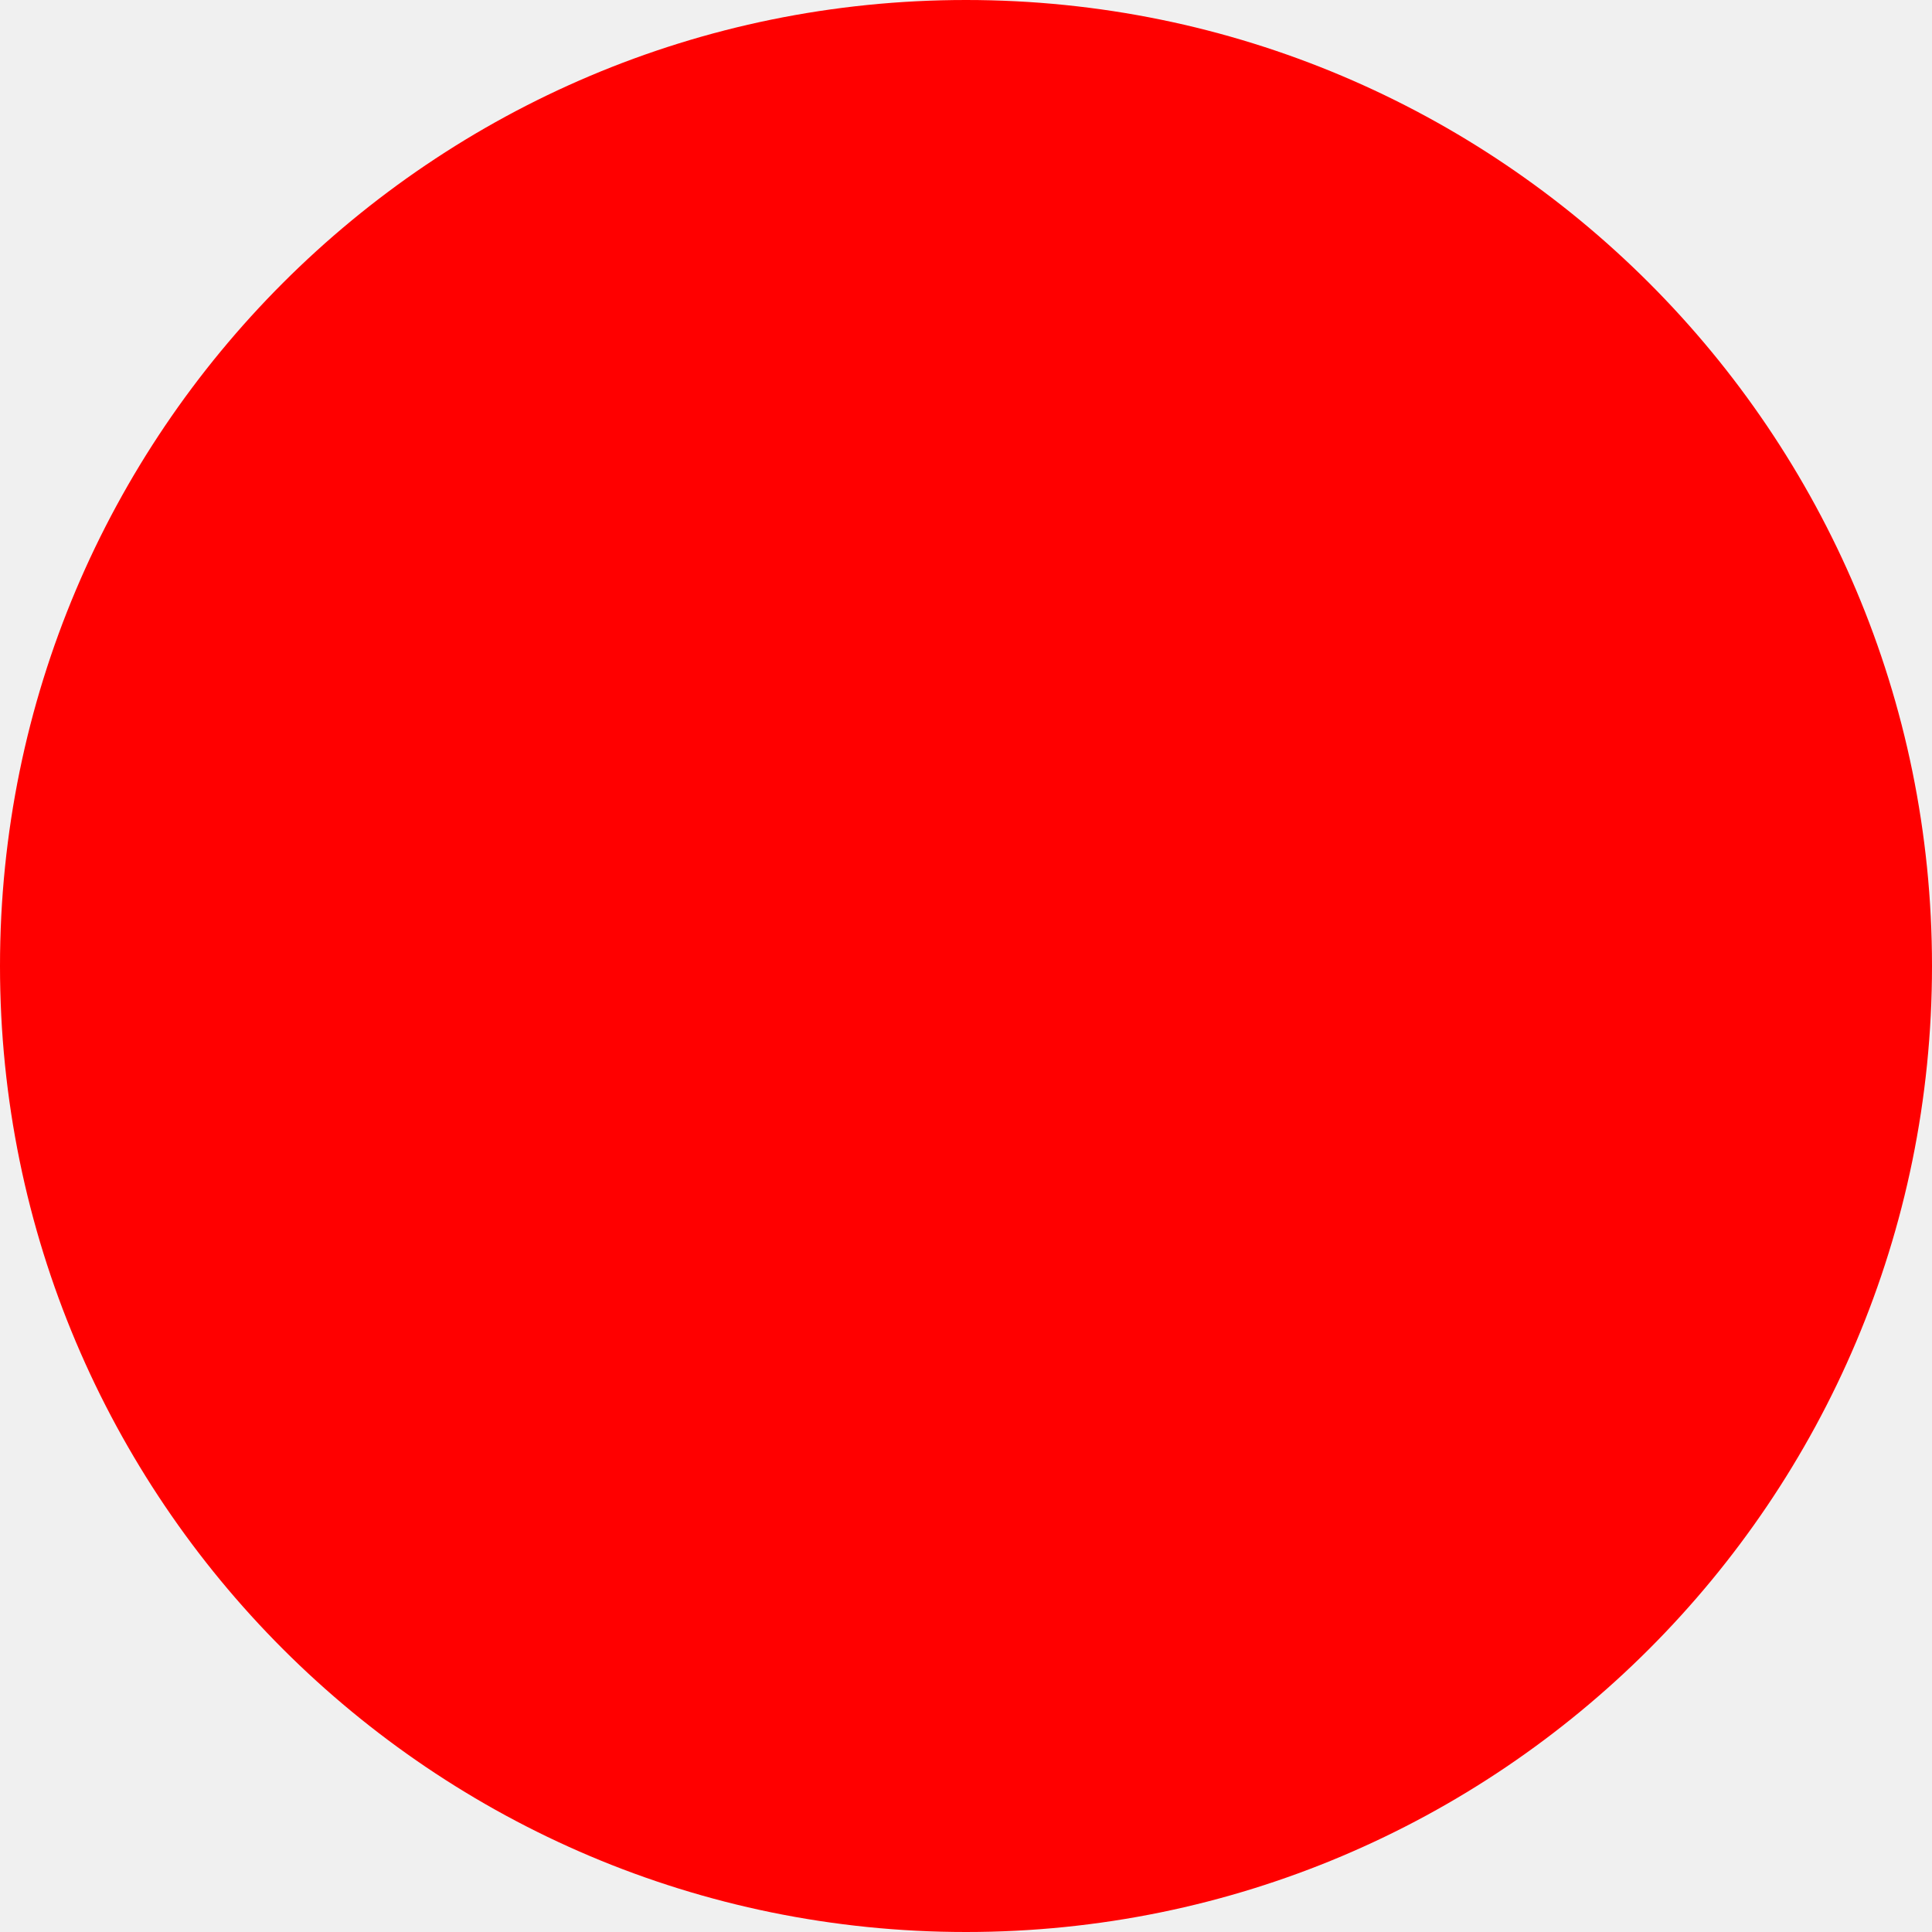
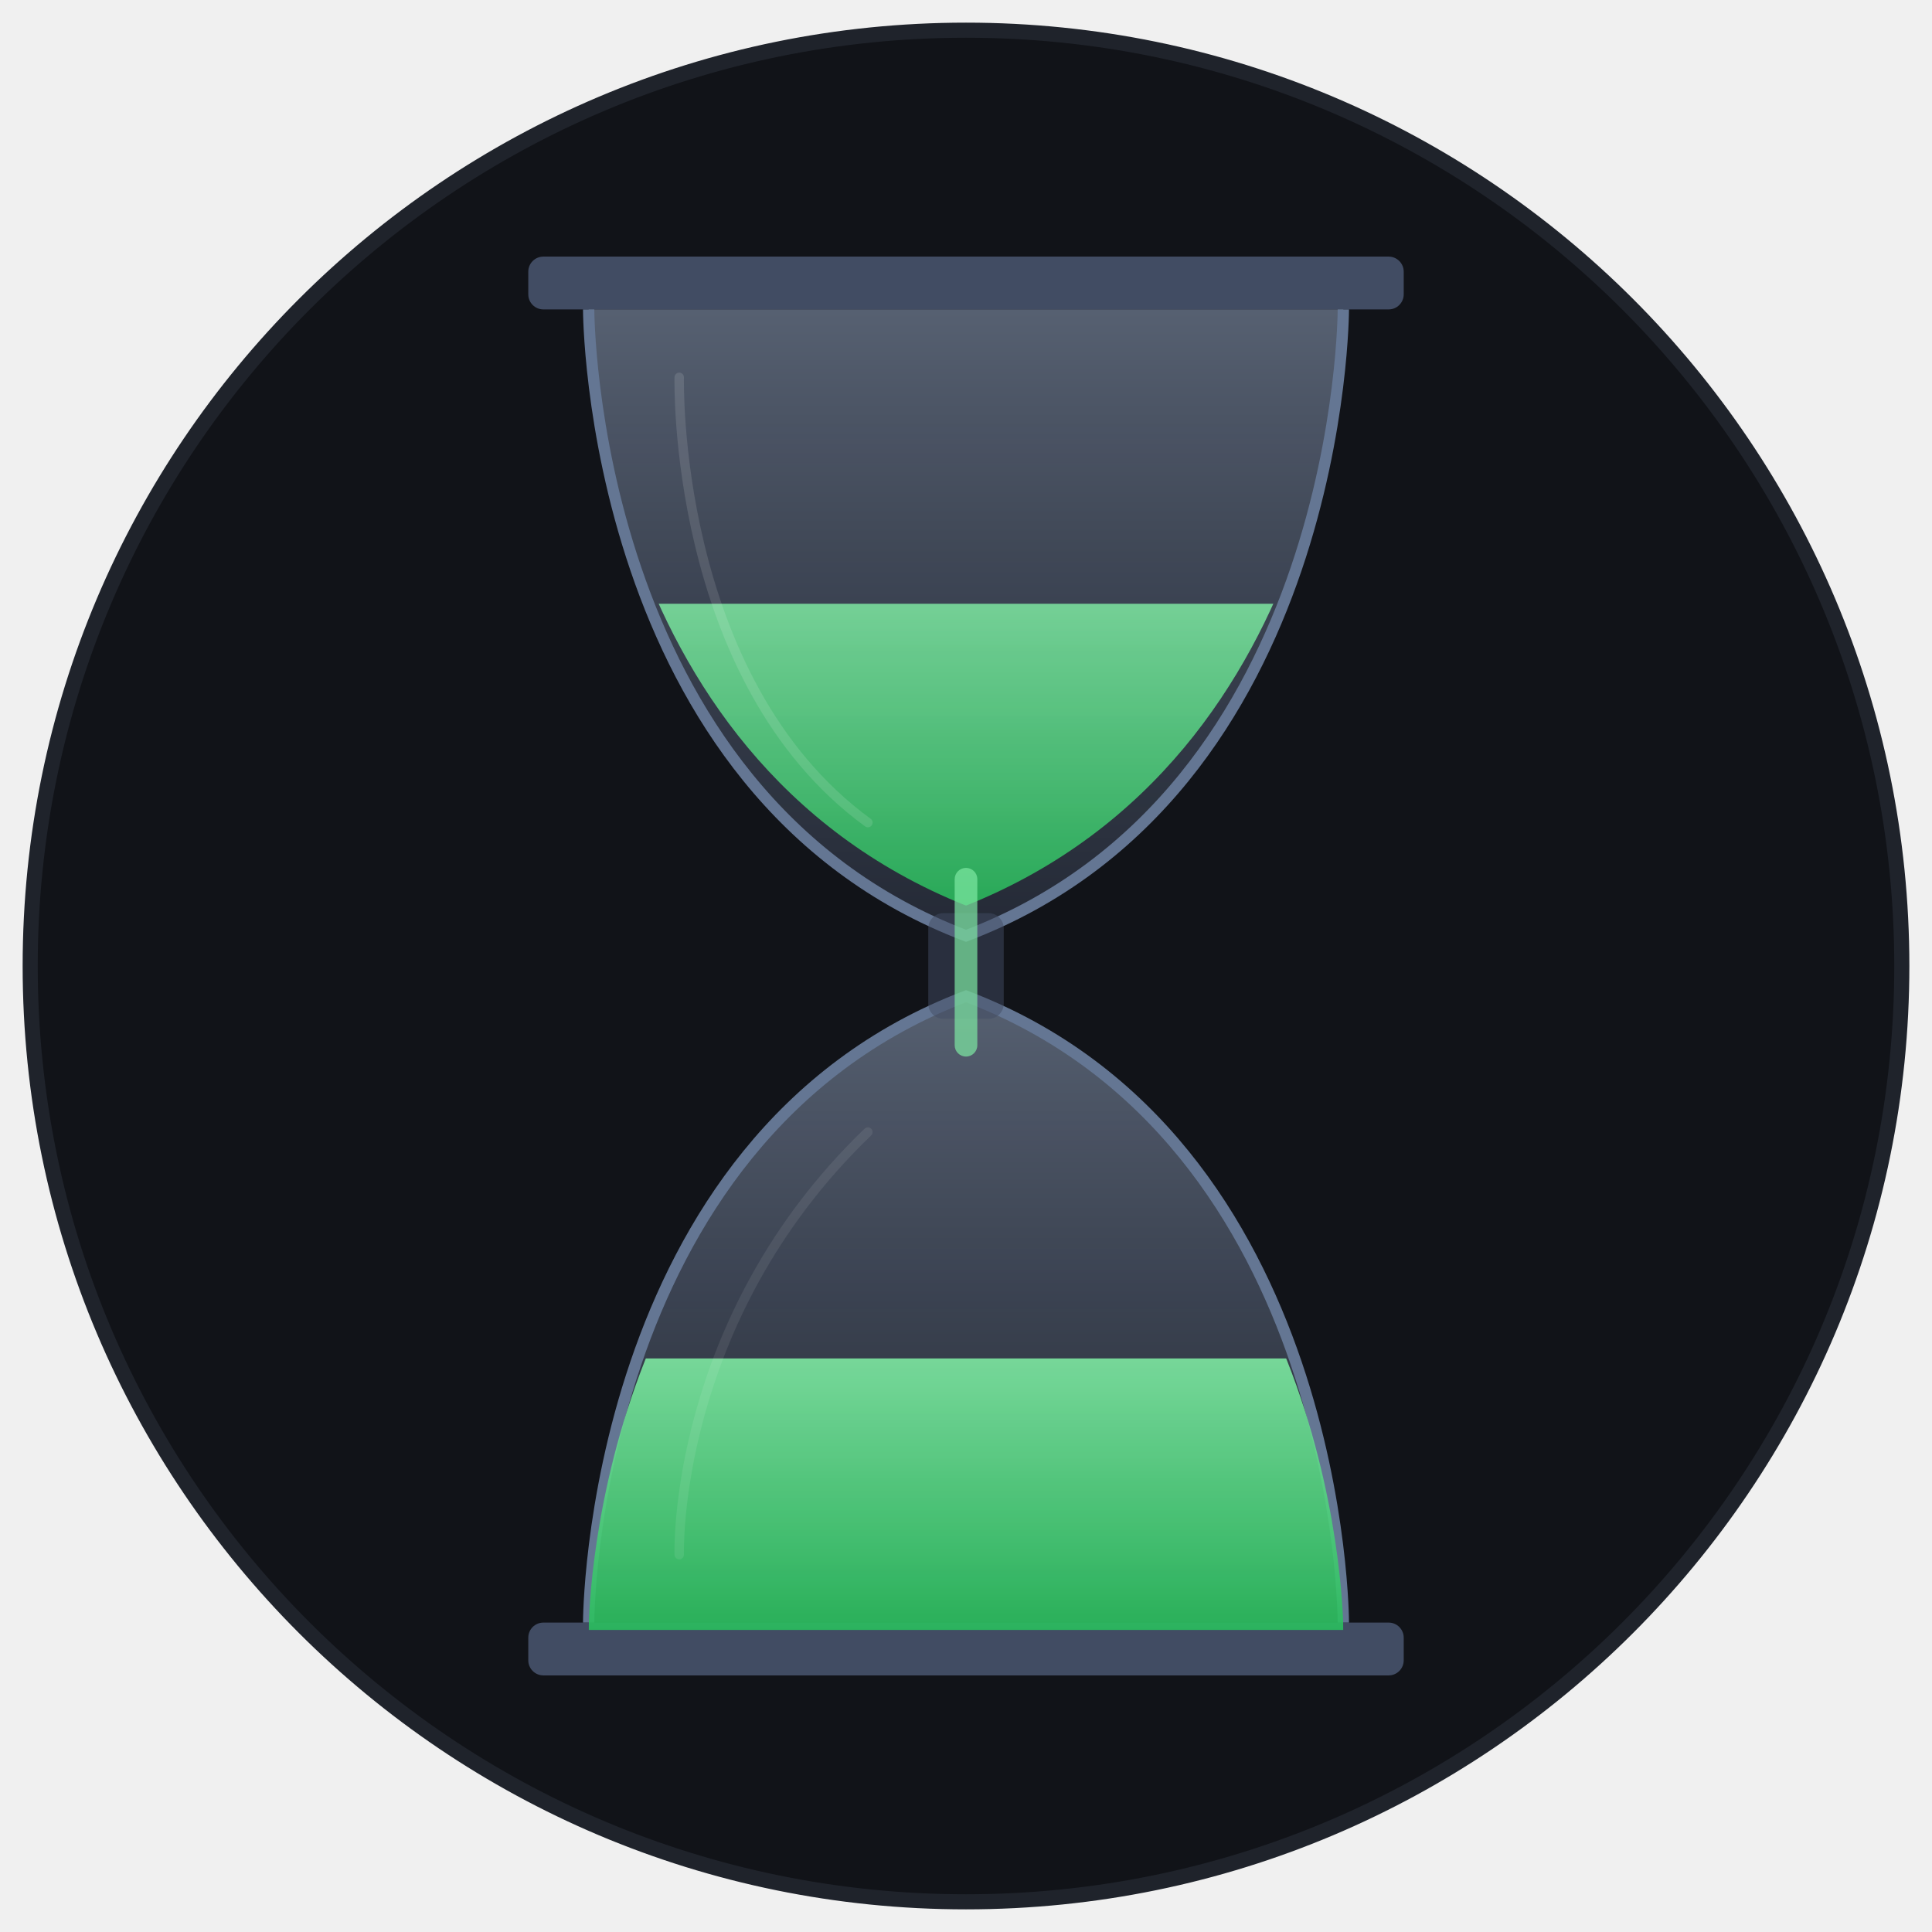
- <svg xmlns="http://www.w3.org/2000/svg" width="512" height="512">
-   <circle cx="256" cy="256" r="256" fill="red" />
+ <svg xmlns="http://www.w3.org/2000/svg" viewBox="0 0 512 512" width="512" height="512">
+   <defs>
+     <linearGradient id="sand" x1="0" y1="0" x2="0" y2="1">
+       <stop offset="0%" stop-color="#7ee8a2" />
+       <stop offset="100%" stop-color="#29be5d" />
+     </linearGradient>
+     <linearGradient id="glass" x1="0" y1="0" x2="0" y2="1">
+       <stop offset="0%" stop-color="#8493ac" stop-opacity="0.6" />
+       <stop offset="100%" stop-color="#414c63" stop-opacity="0.4" />
+     </linearGradient>
+     <clipPath id="top-bulb">
+       <path d="M156,80 L356,80 C356,80 356,200 256,240 C156,200 156,80 156,80Z" />
+     </clipPath>
+     <clipPath id="bot-bulb">
+       <path d="M156,432 L356,432 C356,432 356,312 256,272 C156,312 156,432 156,432Z" />
+     </clipPath>
+   </defs>
+   <circle cx="256" cy="256" r="248" fill="#111318" />
+   <circle cx="256" cy="256" r="248" fill="none" stroke="#1f232b" stroke-width="4" />
+   <rect x="140" y="68" width="232" height="14" rx="4" fill="#414c63" />
+   <rect x="140" y="430" width="232" height="14" rx="4" fill="#414c63" />
+   <path d="M156,82 C156,82 156,210 256,248 C356,210 356,82 356,82" fill="url(#glass)" stroke="#647693" stroke-width="3" />
+   <path d="M156,430 C156,430 156,302 256,264 C356,302 356,430 356,430" fill="url(#glass)" stroke="#647693" stroke-width="3" />
+   <rect x="246" y="242" width="20" height="28" rx="4" fill="#414c63" opacity="0.5" />
+   <rect x="156" y="160" width="200" height="80" clip-path="url(#top-bulb)" fill="url(#sand)" opacity="0.85" />
+   <rect x="253" y="230" width="6" height="50" rx="3" fill="#7ee8a2" opacity="0.7" />
+   <rect x="156" y="360" width="200" height="72" clip-path="url(#bot-bulb)" fill="url(#sand)" opacity="0.9" />
+   <path d="M180,100 C180,100 178,180 230,218" fill="none" stroke="white" stroke-width="2.5" stroke-linecap="round" opacity="0.12" />
+   <path d="M180,412 C180,412 178,350 230,300" fill="none" stroke="white" stroke-width="2.5" stroke-linecap="round" opacity="0.08" />
</svg>
